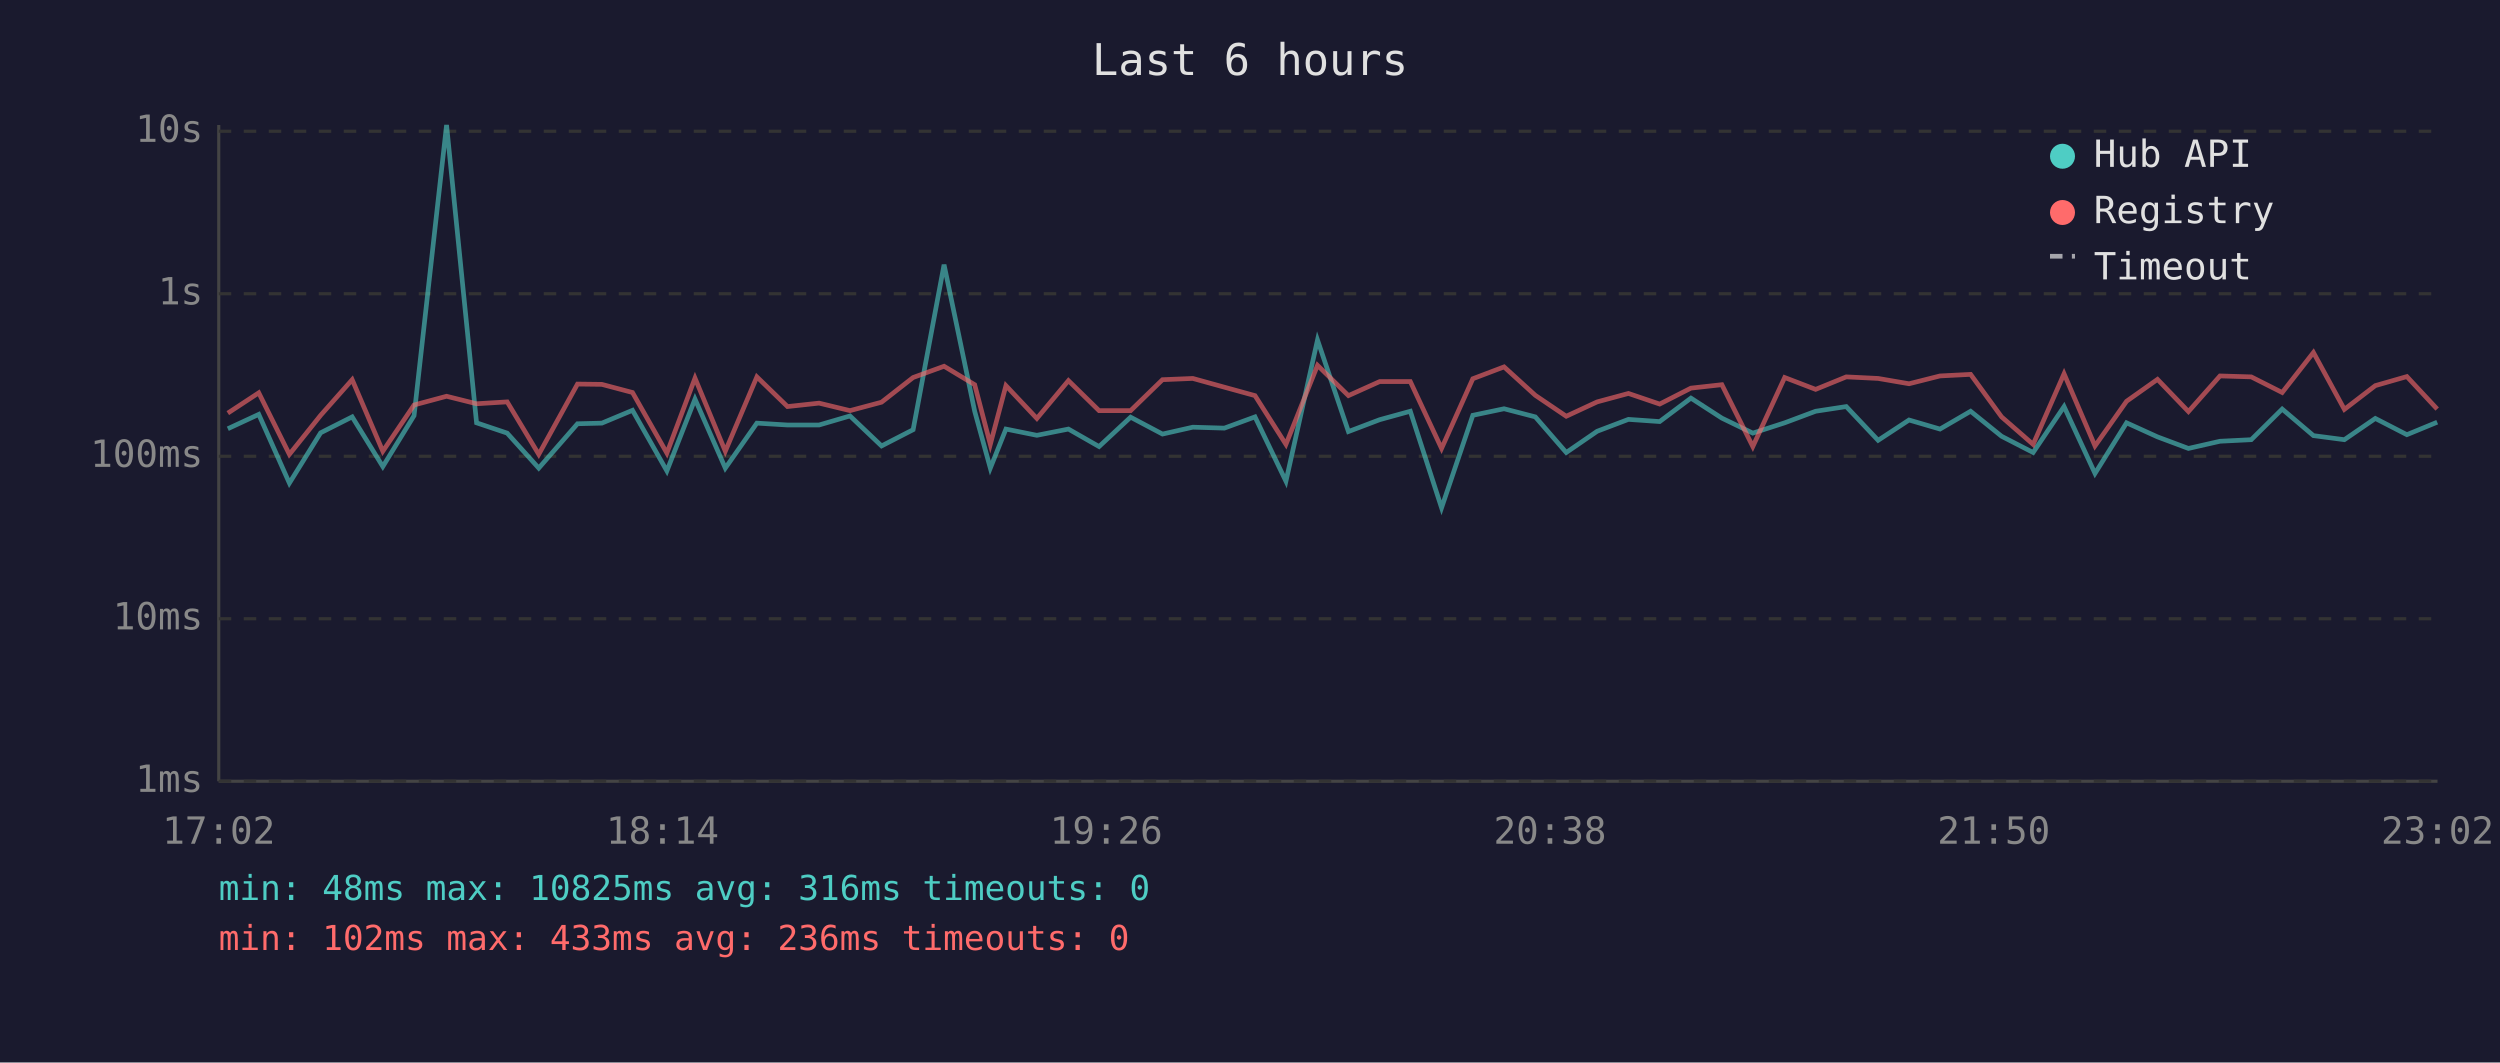
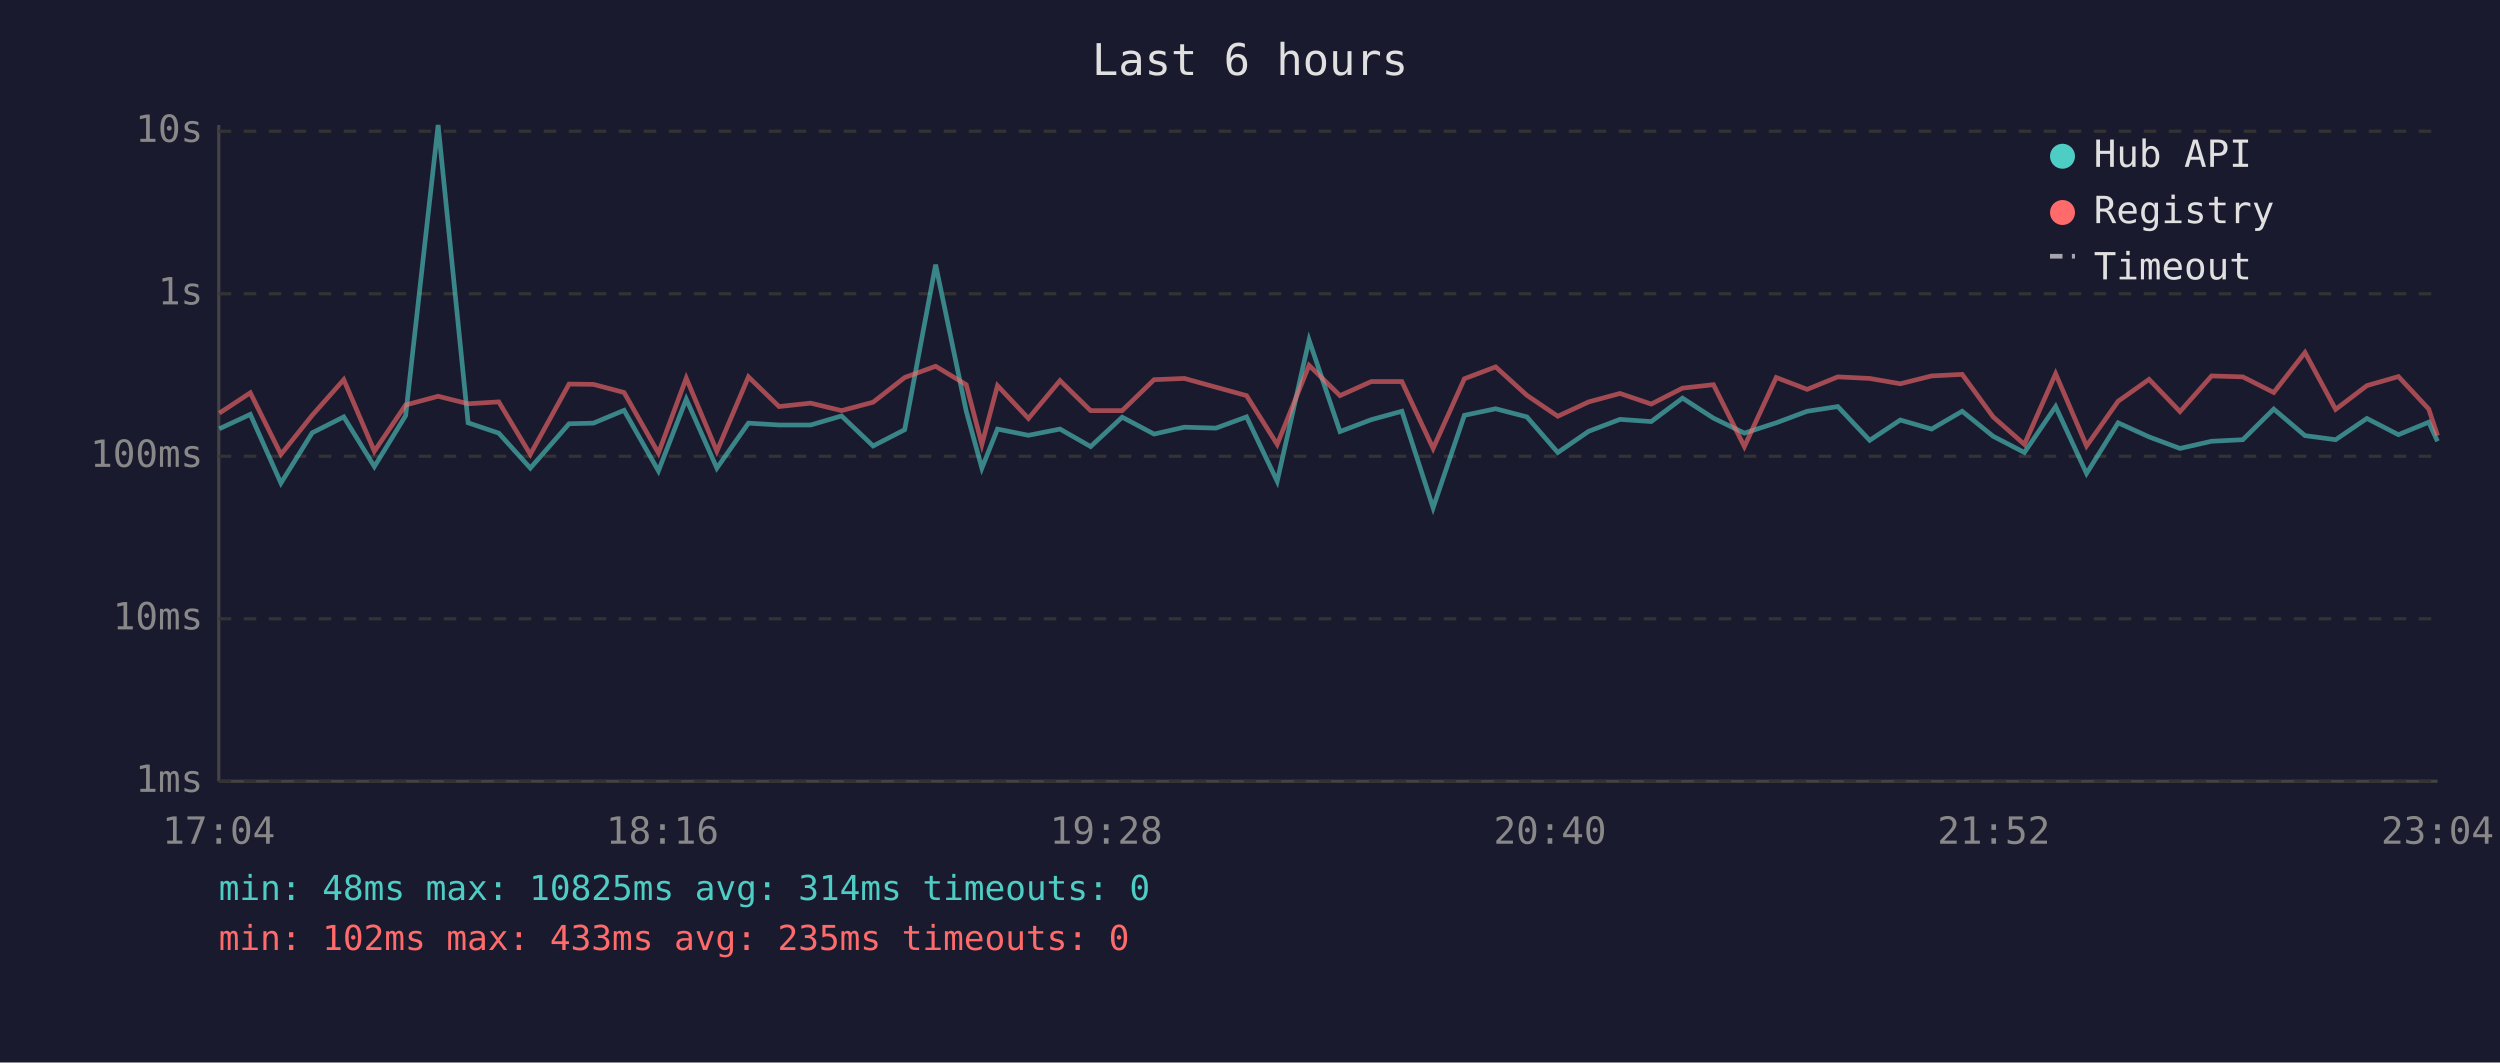
<svg xmlns="http://www.w3.org/2000/svg" viewBox="0 0 800 340" font-family="monospace" font-size="12">
  <rect width="800" height="340" fill="#1a1a2e" />
  <text x="400" y="24" fill="#e0e0e0" font-size="14" text-anchor="middle">Last 6 hours</text>
  <line x1="70" y1="40" x2="70" y2="250" stroke="#444" stroke-width="1" />
  <line x1="70" y1="250" x2="780" y2="250" stroke="#444" stroke-width="1" />
  <line x1="70" y1="250" x2="780" y2="250" stroke="#333" stroke-width="1" stroke-dasharray="4" />
  <text x="65" y="250" fill="#888" text-anchor="end" dominant-baseline="middle">1ms</text>
  <line x1="70" y1="198" x2="780" y2="198" stroke="#333" stroke-width="1" stroke-dasharray="4" />
  <text x="65" y="198" fill="#888" text-anchor="end" dominant-baseline="middle">10ms</text>
  <line x1="70" y1="146" x2="780" y2="146" stroke="#333" stroke-width="1" stroke-dasharray="4" />
  <text x="65" y="146" fill="#888" text-anchor="end" dominant-baseline="middle">100ms</text>
  <line x1="70" y1="94" x2="780" y2="94" stroke="#333" stroke-width="1" stroke-dasharray="4" />
  <text x="65" y="94" fill="#888" text-anchor="end" dominant-baseline="middle">1s</text>
  <line x1="70" y1="42" x2="780" y2="42" stroke="#333" stroke-width="1" stroke-dasharray="4" />
  <text x="65" y="42" fill="#888" text-anchor="end" dominant-baseline="middle">10s</text>
-   <text x="70" y="270" fill="#888" text-anchor="middle">17:02</text>
-   <text x="212" y="270" fill="#888" text-anchor="middle">18:14</text>
-   <text x="354" y="270" fill="#888" text-anchor="middle">19:26</text>
-   <text x="496" y="270" fill="#888" text-anchor="middle">20:38</text>
-   <text x="638" y="270" fill="#888" text-anchor="middle">21:50</text>
-   <text x="780" y="270" fill="#888" text-anchor="middle">23:02</text>
-   <polyline points="72.9,137.2 82.8,132.6 92.6,154.6 102.6,138.5 112.7,133.4 122.5,149.3 132.5,133.0 142.9,40.0 152.5,135.3 162.3,138.6 172.4,149.8 184.8,135.6 192.6,135.4 202.4,131.3 213.4,150.7 222.4,127.7 232.1,149.8 242.2,135.4 252.0,136.0 262.1,136.0 272.0,133.1 282.1,142.7 292.2,137.5 302.1,84.7 311.9,131.6 316.9,149.8 321.9,137.3 331.8,139.3 341.9,137.3 351.7,142.9 361.8,133.5 372.0,138.9 381.7,136.7 391.8,137.0 401.6,133.4 411.5,154.0 421.6,108.8 431.5,138.1 441.5,134.3 451.3,131.6 461.3,162.5 471.3,132.9 481.3,130.8 491.3,133.4 501.2,144.8 511.1,138.0 521.1,134.2 531.1,134.9 541.1,127.4 551.0,133.8 560.9,138.6 571.1,135.3 581.0,131.6 590.8,130.1 601.0,140.9 610.9,134.4 620.8,137.3 630.6,131.6 640.5,139.6 650.6,144.8 660.5,130.1 670.4,151.5 680.5,135.3 690.4,139.8 700.3,143.5 710.4,141.2 720.4,140.7 730.3,130.9 740.3,139.4 750.2,140.7 760.1,133.9 770.2,139.1 779.9,135.1" fill="none" stroke="#4ecdc4" stroke-width="1.5" opacity="0.6" />
-   <polyline points="72.9,132.2 82.8,125.7 92.6,145.4 102.6,132.9 112.7,121.5 122.5,144.4 132.5,129.6 142.9,126.8 152.5,129.2 162.3,128.6 172.4,145.4 184.8,122.9 192.6,123.0 202.4,125.6 213.4,145.0 222.4,121.0 232.1,144.4 242.2,120.6 252.0,130.1 262.1,129.0 272.0,131.4 282.1,128.7 292.2,120.8 302.1,117.2 311.9,123.1 316.9,142.2 321.9,123.4 331.8,133.9 341.9,121.8 351.7,131.4 361.8,131.4 372.0,121.5 381.7,121.1 391.8,123.9 401.6,126.6 411.5,142.2 421.6,116.9 431.5,126.6 441.5,122.1 451.3,122.1 461.3,143.5 471.3,121.2 481.3,117.4 491.3,126.5 501.2,133.2 511.1,128.6 521.1,125.9 531.1,129.3 541.1,124.2 551.0,123.1 560.9,142.9 571.1,120.8 581.0,124.6 590.8,120.6 601.0,121.1 610.9,122.8 620.8,120.3 630.6,119.8 640.5,133.4 650.6,142.2 660.5,119.6 670.4,142.7 680.5,128.4 690.4,121.4 700.3,131.7 710.4,120.3 720.4,120.6 730.3,125.6 740.3,112.8 750.2,131.0 760.1,123.4 770.2,120.5 779.9,130.9" fill="none" stroke="#ff6b6b" stroke-width="1.5" opacity="0.6" />
+   <text x="70" y="270" fill="#888" text-anchor="middle">17:04</text>
+   <text x="212" y="270" fill="#888" text-anchor="middle">18:16</text>
+   <text x="354" y="270" fill="#888" text-anchor="middle">19:28</text>
+   <text x="496" y="270" fill="#888" text-anchor="middle">20:40</text>
+   <text x="638" y="270" fill="#888" text-anchor="middle">21:52</text>
+   <text x="780" y="270" fill="#888" text-anchor="middle">23:04</text>
+   <polyline points="70.2,137.2 80.1,132.6 89.9,154.6 99.9,138.5 110.0,133.4 119.8,149.3 129.8,133.0 140.2,40.0 149.8,135.3 159.6,138.6 169.7,149.8 182.1,135.6 189.9,135.4 199.7,131.3 210.7,150.7 219.6,127.7 229.4,149.8 239.5,135.4 249.3,136.0 259.4,136.0 269.3,133.1 279.4,142.7 289.5,137.5 299.4,84.7 309.2,131.6 314.2,149.8 319.2,137.3 329.1,139.3 339.2,137.3 349.0,142.9 359.1,133.5 369.3,138.9 379.0,136.7 389.1,137.0 398.9,133.4 408.7,154.0 418.9,108.8 428.8,138.1 438.8,134.3 448.6,131.6 458.6,162.5 468.6,132.9 478.6,130.8 488.6,133.4 498.5,144.8 508.4,138.0 518.4,134.2 528.4,134.9 538.4,127.4 548.3,133.8 558.2,138.6 568.4,135.3 578.3,131.6 588.1,130.1 598.3,140.9 608.1,134.4 618.1,137.3 627.9,131.6 637.8,139.6 647.8,144.8 657.8,130.1 667.7,151.5 677.8,135.3 687.7,139.8 697.6,143.5 707.7,141.2 717.7,140.7 727.6,130.9 737.6,139.4 747.4,140.7 757.4,133.9 767.5,139.1 777.2,135.1 780.0,141.2" fill="none" stroke="#4ecdc4" stroke-width="1.5" opacity="0.6" />
+   <polyline points="70.2,132.2 80.1,125.7 89.9,145.4 99.9,132.9 110.0,121.5 119.8,144.4 129.8,129.6 140.2,126.8 149.8,129.2 159.6,128.6 169.7,145.4 182.1,122.9 189.9,123.0 199.7,125.6 210.7,145.0 219.6,121.0 229.4,144.4 239.5,120.6 249.3,130.1 259.4,129.0 269.3,131.4 279.4,128.7 289.5,120.8 299.4,117.2 309.2,123.1 314.2,142.2 319.2,123.4 329.1,133.9 339.2,121.8 349.0,131.4 359.1,131.4 369.3,121.5 379.0,121.1 389.1,123.9 398.9,126.6 408.7,142.2 418.9,116.9 428.8,126.6 438.8,122.1 448.6,122.1 458.6,143.5 468.6,121.2 478.6,117.4 488.6,126.5 498.5,133.2 508.4,128.6 518.4,125.9 528.4,129.3 538.4,124.2 548.3,123.1 558.2,142.9 568.4,120.8 578.3,124.6 588.1,120.6 598.3,121.1 608.1,122.8 618.1,120.3 627.9,119.8 637.8,133.4 647.8,142.2 657.8,119.6 667.7,142.7 677.8,128.4 687.7,121.4 697.6,131.7 707.7,120.3 717.7,120.6 727.6,125.6 737.6,112.8 747.4,131.0 757.4,123.4 767.5,120.5 777.2,130.9 780.0,139.4" fill="none" stroke="#ff6b6b" stroke-width="1.5" opacity="0.6" />
  <circle cx="660" cy="50" r="4" fill="#4ecdc4" />
  <text x="670" y="50" fill="#e0e0e0" dominant-baseline="middle">Hub API</text>
  <circle cx="660" cy="68" r="4" fill="#ff6b6b" />
  <text x="670" y="68" fill="#e0e0e0" dominant-baseline="middle">Registry</text>
  <line x1="656" y1="82" x2="664" y2="82" stroke="#e0e0e0" stroke-width="1.5" stroke-dasharray="4,3" opacity="0.7" />
  <text x="670" y="86" fill="#e0e0e0" dominant-baseline="middle">Timeout</text>
-   <text x="70" y="288" fill="#4ecdc4" font-size="11">min: 48ms  max: 10825ms  avg: 316ms  timeouts: 0</text>
-   <text x="70" y="304" fill="#ff6b6b" font-size="11">min: 102ms  max: 433ms  avg: 236ms  timeouts: 0</text>
+   <text x="70" y="288" fill="#4ecdc4" font-size="11">min: 48ms  max: 10825ms  avg: 314ms  timeouts: 0</text>
+   <text x="70" y="304" fill="#ff6b6b" font-size="11">min: 102ms  max: 433ms  avg: 235ms  timeouts: 0</text>
</svg>
